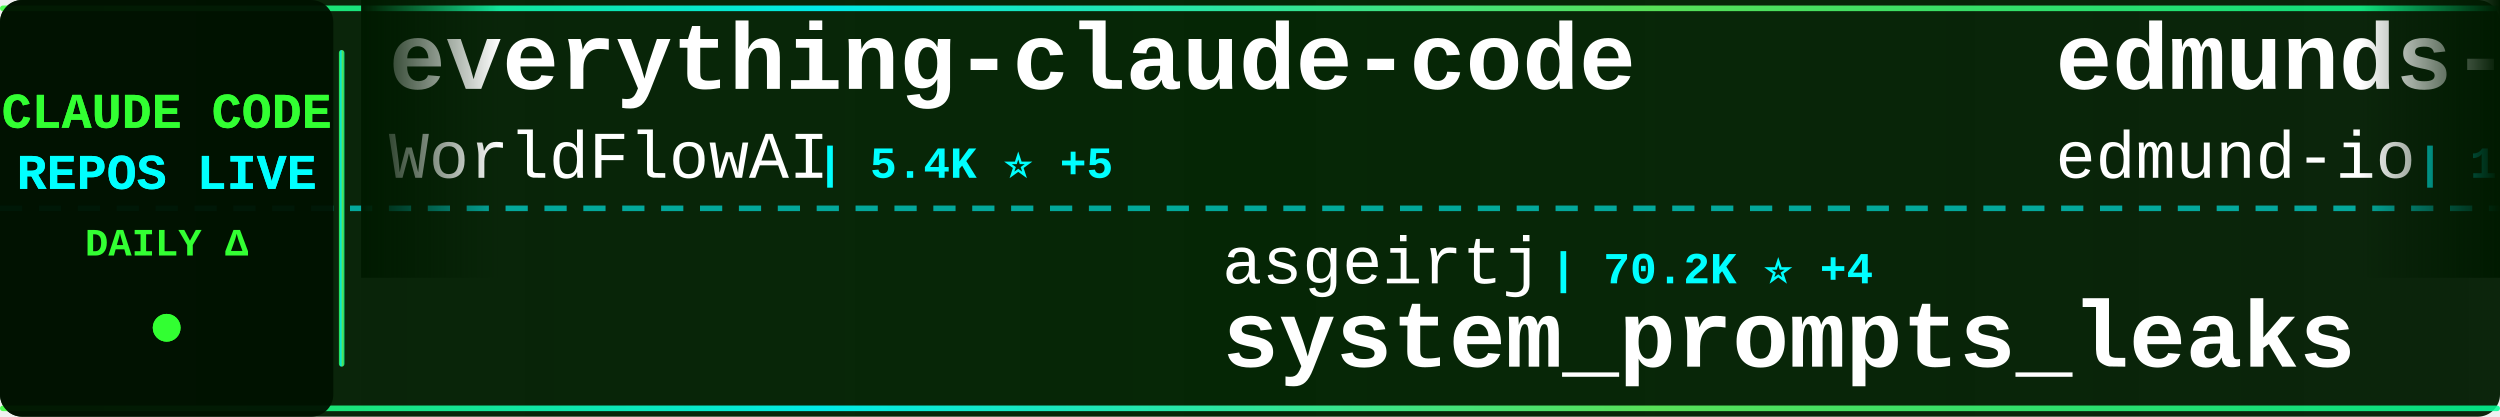
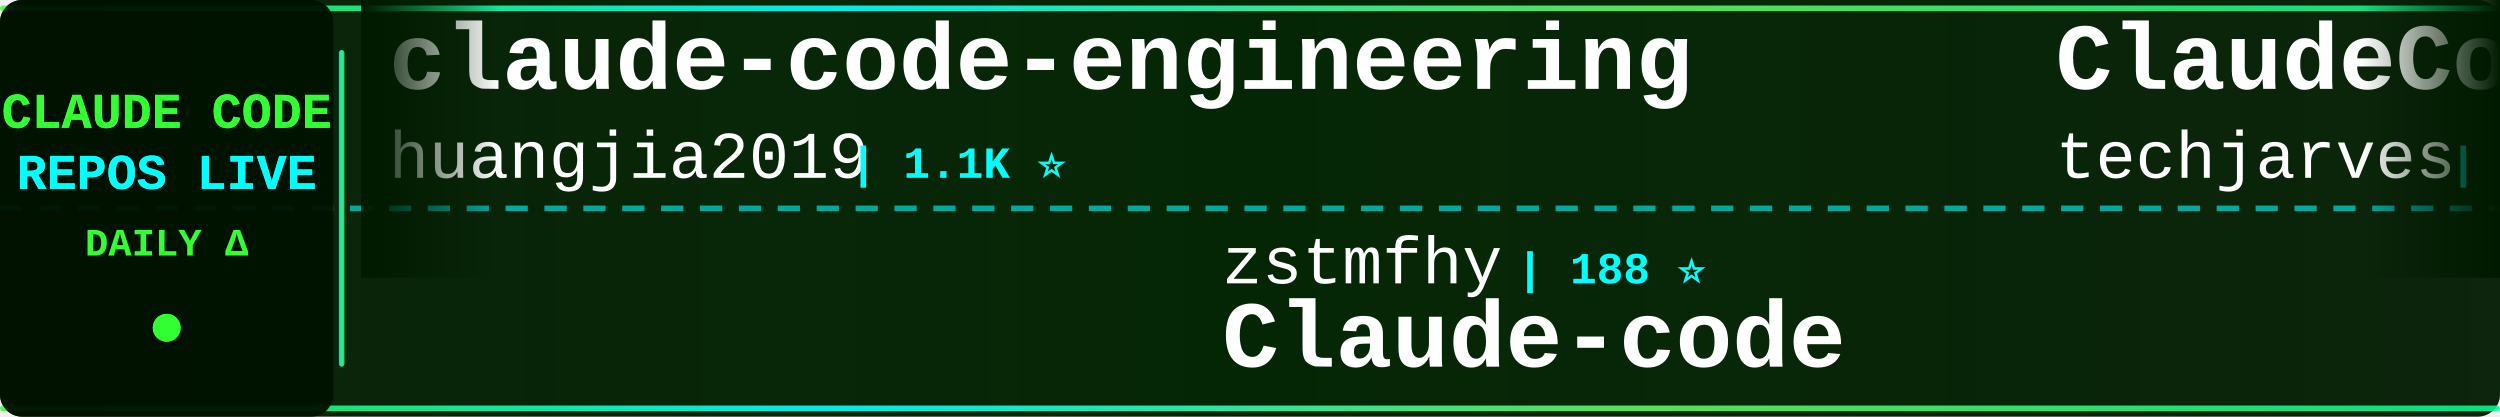
<svg xmlns="http://www.w3.org/2000/svg" width="900" height="150">
  <defs>
    <linearGradient id="tickerBg" x1="0%" y1="0%" x2="100%" y2="0%">
      <stop offset="0%" style="stop-color:#001a00;stop-opacity:0.95" />
      <stop offset="50%" style="stop-color:#002200;stop-opacity:0.98" />
      <stop offset="100%" style="stop-color:#001a00;stop-opacity:0.95" />
    </linearGradient>
    <linearGradient id="borderGrad" x1="0%" y1="0%" x2="100%" y2="0%">
      <stop offset="0%" style="stop-color:#33ff33;stop-opacity:0.85">
        <animate attributeName="stop-opacity" values="0.85;1;0.85" dur="2s" repeatCount="indefinite" />
      </stop>
      <stop offset="33%" style="stop-color:#00ffff;stop-opacity:0.9">
        <animate attributeName="stop-opacity" values="0.9;1;0.9" dur="2.2s" repeatCount="indefinite" />
      </stop>
      <stop offset="66%" style="stop-color:#66ff66;stop-opacity:0.85">
        <animate attributeName="stop-opacity" values="0.85;1;0.85" dur="1.8s" repeatCount="indefinite" />
      </stop>
      <stop offset="100%" style="stop-color:#00ff99;stop-opacity:0.85">
        <animate attributeName="stop-opacity" values="0.85;1;0.85" dur="2s" repeatCount="indefinite" />
      </stop>
    </linearGradient>
    <filter id="textGlow">
      <feGaussianBlur stdDeviation="0.1" result="coloredBlur" />
      <feMerge>
        <feMergeNode in="coloredBlur" />
        <feMergeNode in="SourceGraphic" />
      </feMerge>
    </filter>
    <filter id="metricGlow">
      <feGaussianBlur stdDeviation="0.2" result="coloredBlur" />
      <feMerge>
        <feMergeNode in="coloredBlur" />
        <feMergeNode in="SourceGraphic" />
      </feMerge>
    </filter>
    <linearGradient id="leftFade" x1="0%" y1="0%" x2="100%" y2="0%">
      <stop offset="0%" style="stop-color:#001a00;stop-opacity:1" />
      <stop offset="100%" style="stop-color:#001a00;stop-opacity:0" />
    </linearGradient>
    <linearGradient id="rightFade" x1="0%" y1="0%" x2="100%" y2="0%">
      <stop offset="0%" style="stop-color:#001a00;stop-opacity:0" />
      <stop offset="100%" style="stop-color:#001a00;stop-opacity:1" />
    </linearGradient>
  </defs>
  <rect width="900" height="150" fill="url(#tickerBg)" rx="8" />
  <rect x="0" y="2" width="900" height="2" fill="url(#borderGrad)" rx="1" />
  <rect x="0" y="146" width="900" height="2" fill="url(#borderGrad)" rx="1" />
  <line x1="0" y1="75" x2="900" y2="75" stroke="#00ffff" stroke-width="2" stroke-dasharray="8 6" opacity="0.6" />
  <rect x="0" y="0" width="120" height="150" fill="#001100" opacity="0.95" rx="8" />
  <text x="60" y="46" font-family="'Courier New', monospace" font-size="18" font-weight="bold" fill="#33ff33" text-anchor="middle" filter="url(#textGlow)">
    CLAUDE CODE
  </text>
  <text x="60" y="68" font-family="'Courier New', monospace" font-size="18" font-weight="bold" fill="#00ffff" text-anchor="middle" filter="url(#textGlow)">
    REPOS LIVE
  </text>
  <text x="60" y="92" font-family="'Courier New', monospace" font-size="14" font-weight="bold" fill="#33ff33" text-anchor="middle">
    DAILY Δ
  </text>
  <circle cx="60" cy="118" r="5" fill="#33ff33" filter="url(#metricGlow)">
    <animate attributeName="r" values="4;6;4" dur="1.5s" repeatCount="indefinite" />
    <animate attributeName="opacity" values="0.6;1;0.6" dur="1.5s" repeatCount="indefinite" />
  </circle>
  <rect x="122" y="18" width="2" height="114" fill="url(#borderGrad)" rx="1" />
  <clipPath id="tickerClip">
    <rect x="130" y="0" width="770" height="150" />
  </clipPath>
  <g clip-path="url(#tickerClip)">
    <g id="tickerItems">
      <animateTransform attributeName="transform" attributeType="XML" type="translate" from="0 0" to="-3000 0" dur="54s" repeatCount="indefinite" />
      <g transform="translate(0, 0)">
-         <text x="140" y="32" font-family="'Courier New', monospace" font-size="34" font-weight="bold" fill="#ffffff">everything-claude-code</text>
-         <text x="140" y="64" font-family="'Courier New', monospace" font-size="24" font-weight="normal" fill="#ffffff" opacity="1.0">WorldFlowAI</text>
-         <text x="294" y="64" font-family="'Courier New', monospace" font-size="16" font-weight="bold" fill="#00ffff"> | 5.4K ⭐ +5</text>
+         <text x="140" y="32" font-family="'Courier New', monospace" font-size="34" font-weight="bold" fill="#ffffff">claude-code-engineering</text>
+         <text x="140" y="64" font-family="'Courier New', monospace" font-size="24" font-weight="normal" fill="#ffffff" opacity="1.0">huangjia2019</text>
+         <text x="306" y="64" font-family="'Courier New', monospace" font-size="16" font-weight="bold" fill="#00ffff"> | 1.1K ⭐</text>
      </g>
      <g transform="translate(300, 0)">
-         <text x="140" y="102" font-family="'Courier New', monospace" font-size="24" font-weight="normal" fill="#ffffff" opacity="1.0">asgeirtj</text>
-         <text x="258" y="102" font-family="'Courier New', monospace" font-size="16" font-weight="bold" fill="#00ffff"> | 70.2K ⭐ +4</text>
-         <text x="140" y="132" font-family="'Courier New', monospace" font-size="34" font-weight="bold" fill="#ffffff">system_prompts_leaks</text>
+         <text x="140" y="102" font-family="'Courier New', monospace" font-size="24" font-weight="normal" fill="#ffffff" opacity="1.0">zstmfhy</text>
+         <text x="246" y="102" font-family="'Courier New', monospace" font-size="16" font-weight="bold" fill="#00ffff"> | 188 ⭐</text>
+         <text x="140" y="132" font-family="'Courier New', monospace" font-size="34" font-weight="bold" fill="#ffffff">Claude-code</text>
      </g>
      <g transform="translate(600, 0)">
-         <text x="140" y="32" font-family="'Courier New', monospace" font-size="34" font-weight="bold" fill="#ffffff">edmunds-claude-code</text>
-         <text x="140" y="64" font-family="'Courier New', monospace" font-size="24" font-weight="normal" fill="#ffffff" opacity="1.0">edmund-io</text>
-         <text x="270" y="64" font-family="'Courier New', monospace" font-size="16" font-weight="bold" fill="#00ffff"> | 1.5K ⭐</text>
+         <text x="140" y="32" font-family="'Courier New', monospace" font-size="34" font-weight="bold" fill="#ffffff">ClaudeCode-Portable</text>
+         <text x="140" y="64" font-family="'Courier New', monospace" font-size="24" font-weight="normal" fill="#ffffff" opacity="1.0">techjarves</text>
+         <text x="282" y="64" font-family="'Courier New', monospace" font-size="16" font-weight="bold" fill="#00ffff"> | 1.6K ⭐ +1</text>
      </g>
      <g transform="translate(900, 0)">
-         <text x="140" y="102" font-family="'Courier New', monospace" font-size="24" font-weight="normal" fill="#ffffff" opacity="1.0">Cranot</text>
-         <text x="234" y="102" font-family="'Courier New', monospace" font-size="16" font-weight="bold" fill="#00ffff"> | 2.9K ⭐</text>
-         <text x="140" y="132" font-family="'Courier New', monospace" font-size="34" font-weight="bold" fill="#ffffff">claude-code-guide</text>
+         <text x="140" y="102" font-family="'Courier New', monospace" font-size="24" font-weight="normal" fill="#ffffff" opacity="1.0">disler</text>
+         <text x="234" y="102" font-family="'Courier New', monospace" font-size="16" font-weight="bold" fill="#00ffff"> | 1.7K ⭐</text>
+         <text x="140" y="132" font-family="'Courier New', monospace" font-size="34" font-weight="bold" fill="#ffffff">pi-vs-claude-code</text>
      </g>
      <g transform="translate(1200, 0)">
-         <text x="140" y="32" font-family="'Courier New', monospace" font-size="34" font-weight="bold" fill="#ffffff">awesome-claude-code-tool...</text>
-         <text x="140" y="64" font-family="'Courier New', monospace" font-size="24" font-weight="normal" fill="#ffffff" opacity="1.0">rohitg00</text>
-         <text x="258" y="64" font-family="'Courier New', monospace" font-size="16" font-weight="bold" fill="#00ffff"> | 2.8K ⭐ +3</text>
+         <text x="140" y="32" font-family="'Courier New', monospace" font-size="34" font-weight="bold" fill="#ffffff">Dive-into-Claude-Code</text>
+         <text x="140" y="64" font-family="'Courier New', monospace" font-size="24" font-weight="normal" fill="#ffffff" opacity="1.0">VILA-Lab</text>
+         <text x="258" y="64" font-family="'Courier New', monospace" font-size="16" font-weight="bold" fill="#00ffff"> | 2.2K ⭐</text>
      </g>
      <g transform="translate(1500, 0)">
-         <text x="140" y="102" font-family="'Courier New', monospace" font-size="24" font-weight="normal" fill="#ffffff" opacity="1.0">JrCx7scC</text>
-         <text x="258" y="102" font-family="'Courier New', monospace" font-size="16" font-weight="bold" fill="#00ffff"> | 375 ⭐</text>
+         <text x="140" y="102" font-family="'Courier New', monospace" font-size="24" font-weight="normal" fill="#ffffff" opacity="1.0">davila7</text>
+         <text x="246" y="102" font-family="'Courier New', monospace" font-size="16" font-weight="bold" fill="#00ffff"> | 32.9K ⭐ +3</text>
+         <text x="140" y="132" font-family="'Courier New', monospace" font-size="34" font-weight="bold" fill="#ffffff">claude-code-templates</text>
+       </g>
+       <g transform="translate(1800, 0)">
+         <text x="140" y="32" font-family="'Courier New', monospace" font-size="34" font-weight="bold" fill="#ffffff">claude-code-action</text>
+         <text x="140" y="64" font-family="'Courier New', monospace" font-size="24" font-weight="normal" fill="#ffffff" opacity="1.0">anthropics</text>
+         <text x="282" y="64" font-family="'Courier New', monospace" font-size="16" font-weight="bold" fill="#00ffff"> | 9.6K ⭐</text>
+       </g>
+       <g transform="translate(2100, 0)">
+         <text x="140" y="102" font-family="'Courier New', monospace" font-size="24" font-weight="normal" fill="#ffffff" opacity="1.0">hangsman</text>
+         <text x="258" y="102" font-family="'Courier New', monospace" font-size="16" font-weight="bold" fill="#00ffff"> | 799 ⭐</text>
        <text x="140" y="132" font-family="'Courier New', monospace" font-size="34" font-weight="bold" fill="#ffffff">claude-code-source</text>
      </g>
-       <g transform="translate(1800, 0)">
-         <text x="140" y="32" font-family="'Courier New', monospace" font-size="34" font-weight="bold" fill="#ffffff">claude-code-cli</text>
-         <text x="140" y="64" font-family="'Courier New', monospace" font-size="24" font-weight="normal" fill="#ffffff" opacity="1.0">huangserva</text>
-         <text x="282" y="64" font-family="'Courier New', monospace" font-size="16" font-weight="bold" fill="#00ffff"> | 629 ⭐</text>
-       </g>
-       <g transform="translate(2100, 0)">
-         <text x="140" y="102" font-family="'Courier New', monospace" font-size="24" font-weight="normal" fill="#ffffff" opacity="1.0">https-deeplearning-ai</text>
-         <text x="414" y="102" font-family="'Courier New', monospace" font-size="16" font-weight="bold" fill="#00ffff"> | 559 ⭐</text>
-         <text x="140" y="132" font-family="'Courier New', monospace" font-size="34" font-weight="bold" fill="#ffffff">sc-claude-code-files</text>
-       </g>
      <g transform="translate(2400, 0)">
-         <text x="140" y="32" font-family="'Courier New', monospace" font-size="34" font-weight="bold" fill="#ffffff">claude-code-video-toolki...</text>
-         <text x="140" y="64" font-family="'Courier New', monospace" font-size="24" font-weight="normal" fill="#ffffff" opacity="1.0">digitalsamba</text>
-         <text x="306" y="64" font-family="'Courier New', monospace" font-size="16" font-weight="bold" fill="#00ffff"> | 2.3K ⭐ +1</text>
+         <text x="140" y="32" font-family="'Courier New', monospace" font-size="34" font-weight="bold" fill="#ffffff">claude-code-hooks-master...</text>
+         <text x="140" y="64" font-family="'Courier New', monospace" font-size="24" font-weight="normal" fill="#ffffff" opacity="1.0">disler</text>
+         <text x="234" y="64" font-family="'Courier New', monospace" font-size="16" font-weight="bold" fill="#00ffff"> | 4.0K ⭐ +2</text>
      </g>
      <g transform="translate(2700, 0)">
-         <text x="140" y="102" font-family="'Courier New', monospace" font-size="24" font-weight="normal" fill="#ffffff" opacity="1.0">krusemediallc</text>
-         <text x="318" y="102" font-family="'Courier New', monospace" font-size="16" font-weight="bold" fill="#00ffff"> | 1.6K ⭐ -1</text>
-         <text x="140" y="132" font-family="'Courier New', monospace" font-size="34" font-weight="bold" fill="#ffffff">arcads-claude-code</text>
+         <text x="140" y="102" font-family="'Courier New', monospace" font-size="24" font-weight="normal" fill="#ffffff" opacity="1.0">digitalsamba</text>
+         <text x="306" y="102" font-family="'Courier New', monospace" font-size="16" font-weight="bold" fill="#00ffff"> | 2.3K ⭐</text>
+         <text x="140" y="132" font-family="'Courier New', monospace" font-size="34" font-weight="bold" fill="#ffffff">claude-code-video-toolki...</text>
      </g>
      <g transform="translate(3000, 0)">
-         <text x="140" y="32" font-family="'Courier New', monospace" font-size="34" font-weight="bold" fill="#ffffff">everything-claude-code</text>
-         <text x="140" y="64" font-family="'Courier New', monospace" font-size="24" font-weight="normal" fill="#ffffff" opacity="1.0">WorldFlowAI</text>
-         <text x="294" y="64" font-family="'Courier New', monospace" font-size="16" font-weight="bold" fill="#00ffff"> | 5.4K ⭐ +5</text>
+         <text x="140" y="32" font-family="'Courier New', monospace" font-size="34" font-weight="bold" fill="#ffffff">claude-code-engineering</text>
+         <text x="140" y="64" font-family="'Courier New', monospace" font-size="24" font-weight="normal" fill="#ffffff" opacity="1.0">huangjia2019</text>
+         <text x="306" y="64" font-family="'Courier New', monospace" font-size="16" font-weight="bold" fill="#00ffff"> | 1.1K ⭐</text>
      </g>
      <g transform="translate(3300, 0)">
-         <text x="140" y="102" font-family="'Courier New', monospace" font-size="24" font-weight="normal" fill="#ffffff" opacity="1.0">asgeirtj</text>
-         <text x="258" y="102" font-family="'Courier New', monospace" font-size="16" font-weight="bold" fill="#00ffff"> | 70.2K ⭐ +4</text>
-         <text x="140" y="132" font-family="'Courier New', monospace" font-size="34" font-weight="bold" fill="#ffffff">system_prompts_leaks</text>
+         <text x="140" y="102" font-family="'Courier New', monospace" font-size="24" font-weight="normal" fill="#ffffff" opacity="1.0">zstmfhy</text>
+         <text x="246" y="102" font-family="'Courier New', monospace" font-size="16" font-weight="bold" fill="#00ffff"> | 188 ⭐</text>
+         <text x="140" y="132" font-family="'Courier New', monospace" font-size="34" font-weight="bold" fill="#ffffff">Claude-code</text>
      </g>
      <g transform="translate(3600, 0)">
-         <text x="140" y="32" font-family="'Courier New', monospace" font-size="34" font-weight="bold" fill="#ffffff">edmunds-claude-code</text>
-         <text x="140" y="64" font-family="'Courier New', monospace" font-size="24" font-weight="normal" fill="#ffffff" opacity="1.0">edmund-io</text>
-         <text x="270" y="64" font-family="'Courier New', monospace" font-size="16" font-weight="bold" fill="#00ffff"> | 1.5K ⭐</text>
+         <text x="140" y="32" font-family="'Courier New', monospace" font-size="34" font-weight="bold" fill="#ffffff">ClaudeCode-Portable</text>
+         <text x="140" y="64" font-family="'Courier New', monospace" font-size="24" font-weight="normal" fill="#ffffff" opacity="1.0">techjarves</text>
+         <text x="282" y="64" font-family="'Courier New', monospace" font-size="16" font-weight="bold" fill="#00ffff"> | 1.6K ⭐ +1</text>
      </g>
      <g transform="translate(3900, 0)">
-         <text x="140" y="102" font-family="'Courier New', monospace" font-size="24" font-weight="normal" fill="#ffffff" opacity="1.0">Cranot</text>
-         <text x="234" y="102" font-family="'Courier New', monospace" font-size="16" font-weight="bold" fill="#00ffff"> | 2.9K ⭐</text>
-         <text x="140" y="132" font-family="'Courier New', monospace" font-size="34" font-weight="bold" fill="#ffffff">claude-code-guide</text>
+         <text x="140" y="102" font-family="'Courier New', monospace" font-size="24" font-weight="normal" fill="#ffffff" opacity="1.0">disler</text>
+         <text x="234" y="102" font-family="'Courier New', monospace" font-size="16" font-weight="bold" fill="#00ffff"> | 1.7K ⭐</text>
+         <text x="140" y="132" font-family="'Courier New', monospace" font-size="34" font-weight="bold" fill="#ffffff">pi-vs-claude-code</text>
      </g>
    </g>
  </g>
  <rect x="130" y="0" width="50" height="100" fill="url(#leftFade)" />
  <rect x="850" y="0" width="50" height="100" fill="url(#rightFade)" />
</svg>
